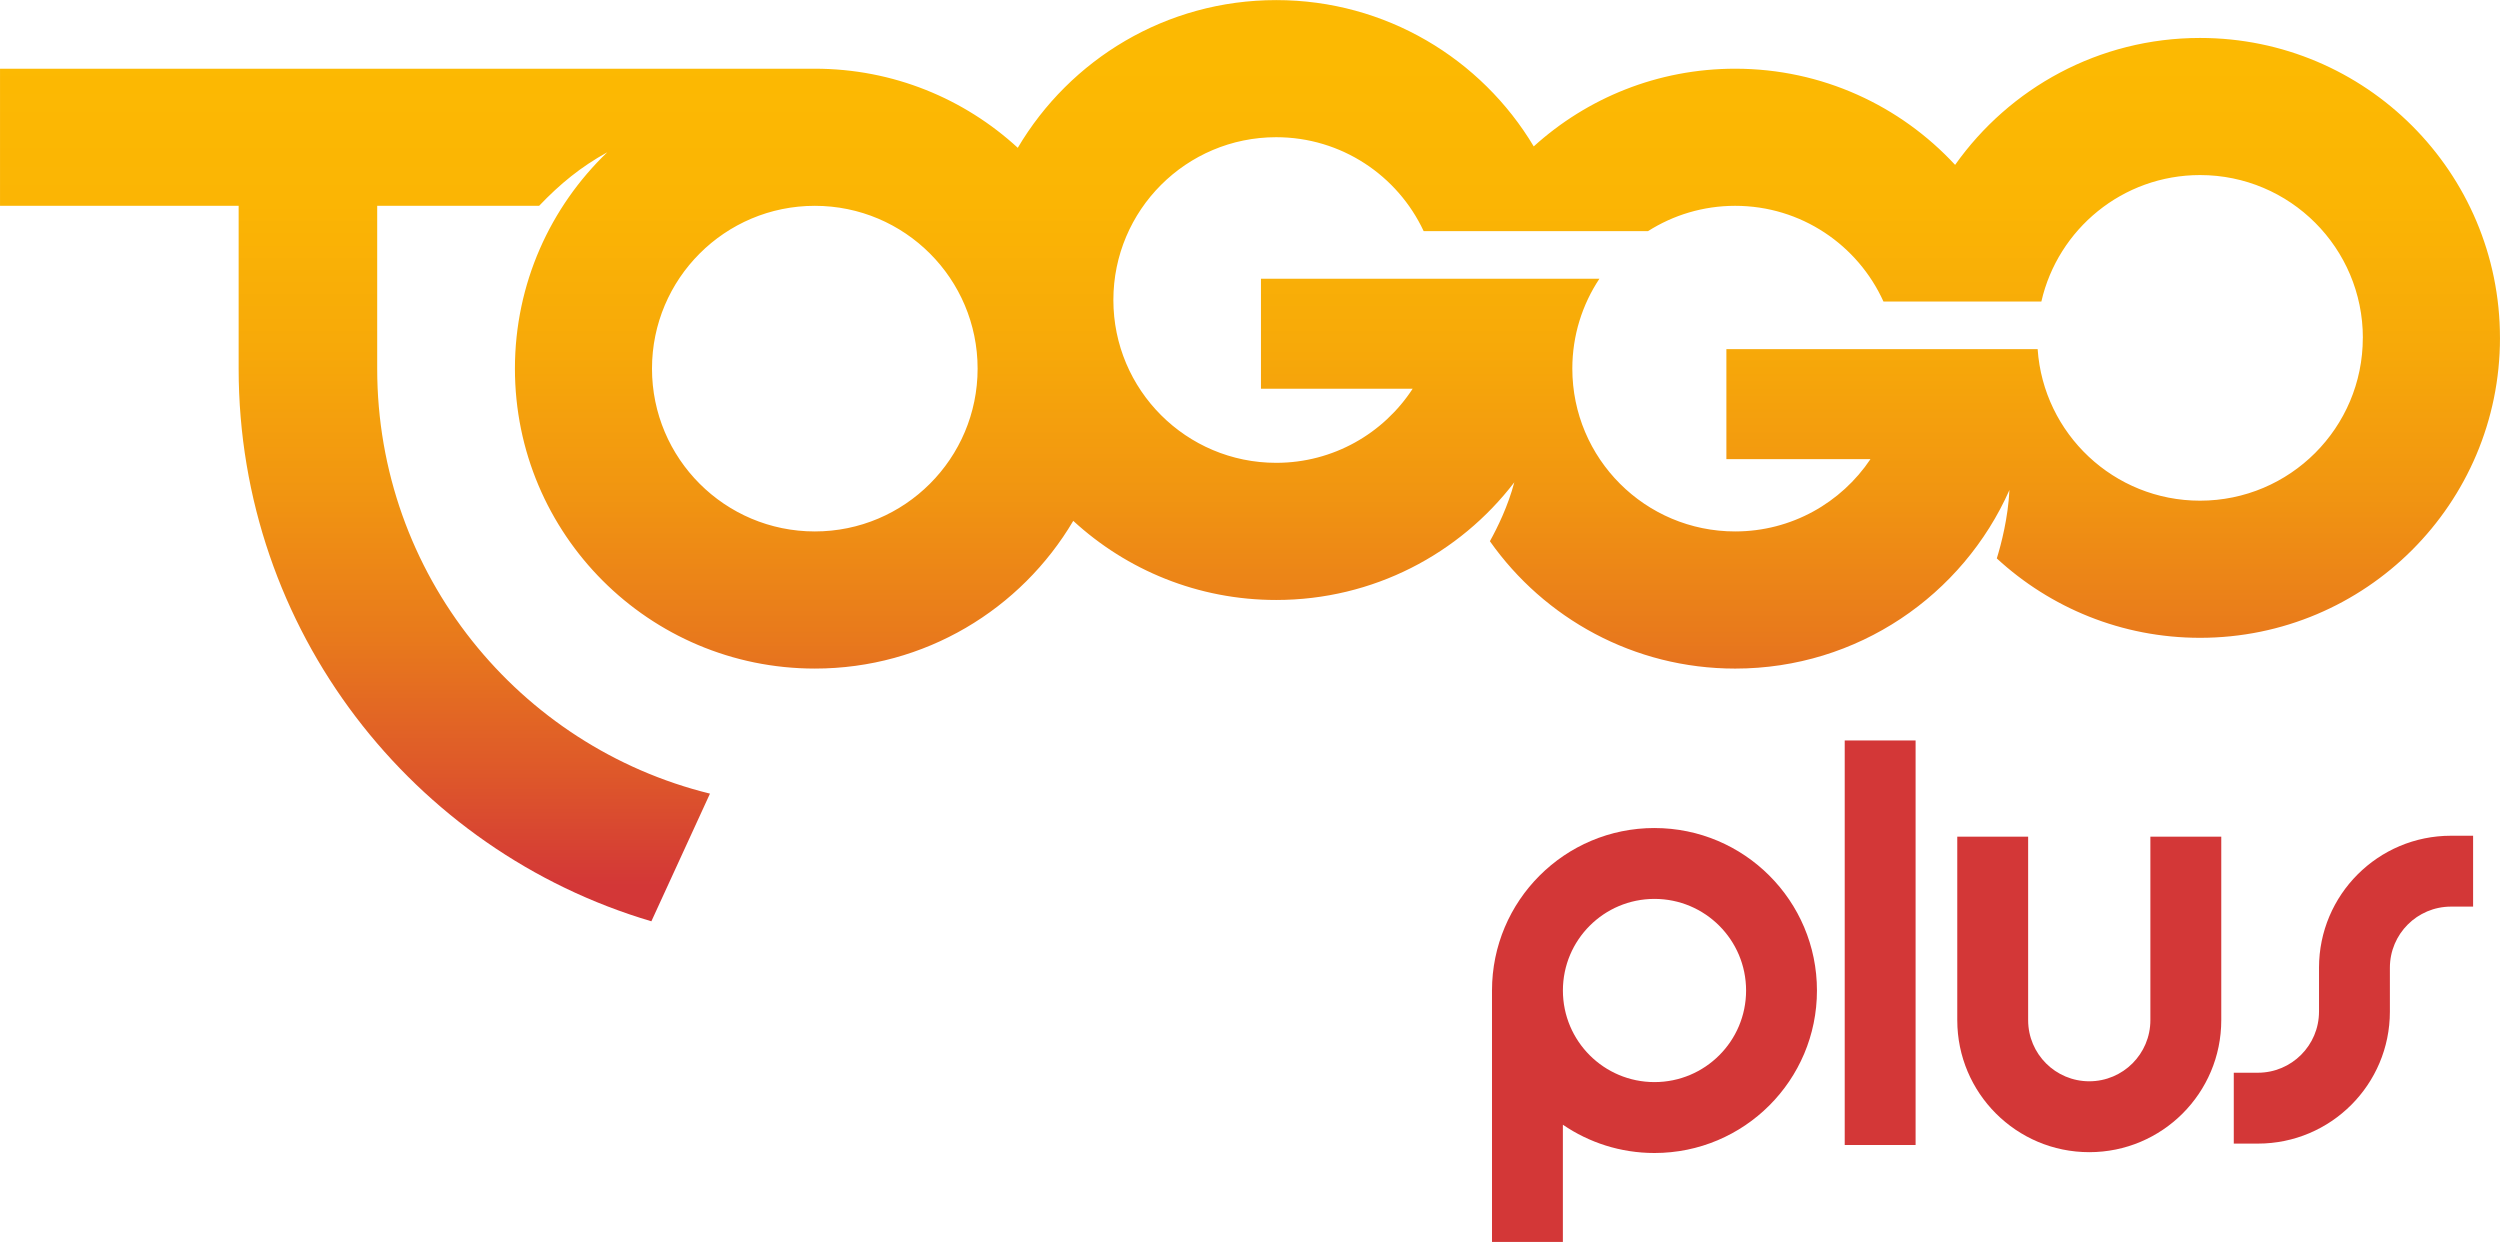
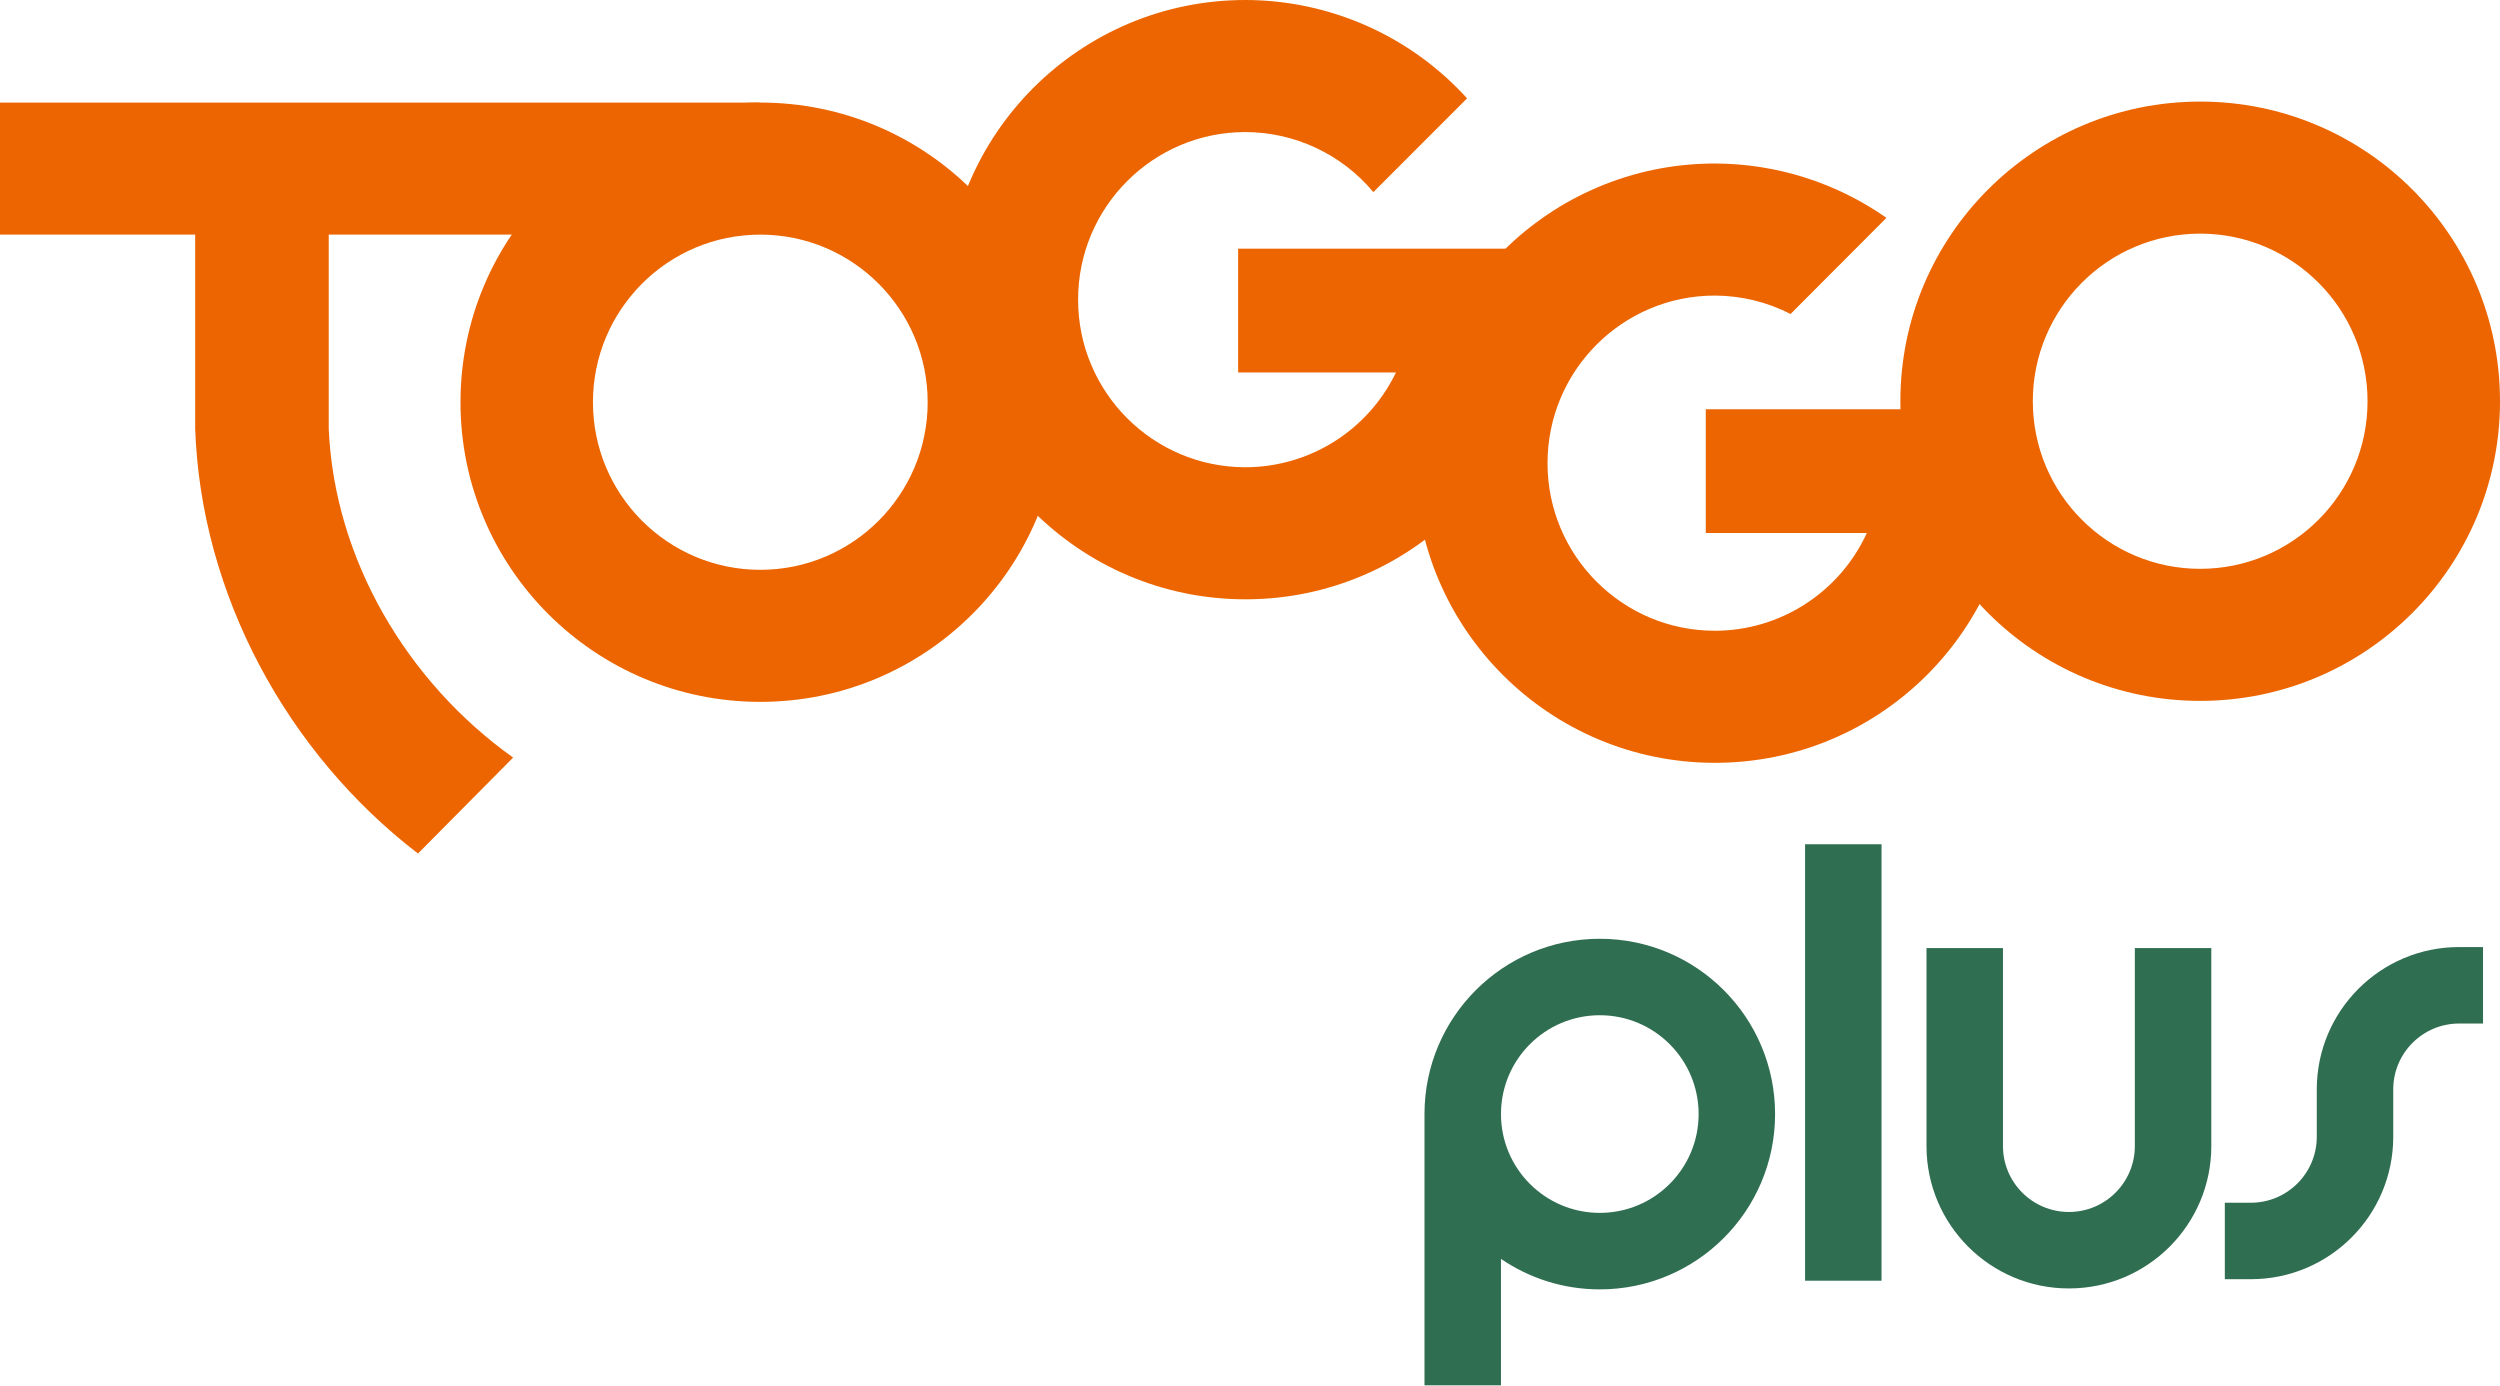
- <svg xmlns="http://www.w3.org/2000/svg" width="600" height="298.06" version="1.1" viewBox="0 0 158.75 78.863">
-   <defs>
-     <linearGradient id="a" x1="264.18" x2="264.18" y1="187.14" y2="12.13" gradientTransform="matrix(.30046 0 0 .30046 54.33 133.42)" gradientUnits="userSpaceOnUse">
-       <stop stop-color="#D33737" offset="0" />
-       <stop stop-color="#DD552B" offset=".123" />
-       <stop stop-color="#E8791C" offset=".297" />
-       <stop stop-color="#F19511" offset=".473" />
-       <stop stop-color="#F7A909" offset=".648" />
-       <stop stop-color="#FBB504" offset=".824" />
-       <stop stop-color="#FCB902" offset="1" />
-     </linearGradient>
-   </defs>
-   <g transform="translate(-54.33 -133.42)">
-     <path d="m106.07 146.49c-5.71 0-10.339 4.629-10.339 10.339 0 5.71 4.628 10.338 10.339 10.338 5.709 0 10.338-4.629 10.338-10.338 0-5.71-4.629-10.339-10.338-10.339zm107.01 8.386c0 10.519-8.527 19.046-19.046 19.046-4.981 0-9.512-1.913-12.906-5.042 0.288-0.934 0.715-2.583 0.802-4.344-2.959 6.678-9.642 11.34-17.417 11.34-6.439 0-12.126-3.198-15.574-8.088 0.48-0.863 1.151-2.232 1.55-3.741-3.479 4.542-8.957 7.472-15.121 7.472-4.971 0-9.495-1.905-12.886-5.024-3.313 5.613-9.42 9.38-16.409 9.38-10.52 0-19.046-8.527-19.046-19.046 0-5.401 2.252-10.274 5.864-13.74-1.681 0.931-2.986 1.995-4.328 3.401h-10.282v10.339c0 13.053 8.999 24.003 21.132 26.987l-3.721 8.107c-15.152-4.475-26.209-18.492-26.209-35.094v-10.339h-15.153v-8.707h51.744c4.97 0 9.494 1.905 12.885 5.023 3.313-5.613 9.42-9.38 16.41-9.38 6.952 0 13.03 3.727 16.354 9.291 3.38-3.066 7.867-4.934 12.791-4.934 5.521 0 10.489 2.353 13.966 6.107 3.449-4.875 9.128-8.06 15.554-8.06 10.518 0 19.045 8.527 19.045 19.046zm-8.707-2.9e-4c0-5.71-4.629-10.339-10.338-10.339-4.916 0-9.027 3.432-10.077 8.029h-10.028c-1.623-3.583-5.227-6.076-9.416-6.076-2.035 0-3.932 0.59-5.532 1.606h-14.25c-1.647-3.522-5.219-5.963-9.364-5.963-5.71 0-10.339 4.629-10.339 10.339 0 5.71 4.628 10.338 10.339 10.338 3.631 0 6.822-1.873 8.666-4.705h-9.633v-6.985h21.492c-1.086 1.636-1.72 3.598-1.72 5.709 0 5.71 4.628 10.338 10.339 10.338 3.582 0 6.739-1.823 8.594-4.591h-9.15v-6.986h19.765c0.367 5.376 4.841 9.624 10.311 9.624 5.71-3.1e-4 10.338-4.629 10.338-10.339z" fill="url(#a)" />
-     <g fill="#D33737">
-       <path d="m159.39 186c-5.699 0-10.318 4.619-10.318 10.318v15.967h4.501v-7.444c1.656 1.132 3.658 1.796 5.816 1.796 5.699 0 10.318-4.619 10.318-10.318 3e-4 -5.699-4.619-10.318-10.318-10.318zm3e-4 16.134c-3.212 0-5.816-2.604-5.816-5.816s2.604-5.817 5.816-5.817 5.817 2.604 5.817 5.817-2.604 5.816-5.817 5.816z" />
-       <rect x="171.47" y="180.44" width="4.501" height="25.689" />
-       <path d="m190.88 186.55v11.652c0 2.144-1.738 3.881-3.881 3.881s-3.881-1.737-3.881-3.881v-11.652h-4.501v11.652h6e-4c0 4.63 3.753 8.382 8.382 8.382 4.629 0 8.382-3.752 8.382-8.382v-11.652z" />
-       <path d="m209.97 186.49c-4.629 0-8.382 3.752-8.382 8.382h6.1e-4v2.786h-6.1e-4c0 2.144-1.738 3.881-3.881 3.881h-1.531v4.501h1.531c4.629 0 8.382-3.752 8.382-8.382v-2.786c0-2.144 1.738-3.881 3.881-3.881h1.403v-4.501z" />
+ <svg xmlns="http://www.w3.org/2000/svg" width="600pt" height="332.46pt" version="1.1" viewBox="0 0 600 332.46">
+   <g transform="translate(.0047741 -.069562)" fill="#ec6500">
+     <g transform="matrix(2.5259,0,0,2.5259,-133.88,-5.5639)">
+       <path d="m102.87 24.52h-18.634v18.465c0.54 12.41 7.47 24.075 17.52 31.225l-9.04 9.12c-12.45-9.56-20.61-24.605-21.17-40.345v-18.465h-18.545v-12.544h72.238" fill="#ec6500" />
    </g>
+     <path d="m528.04 24.448a71.956 71.918 0 0 0-71.956 71.917 71.956 71.918 0 0 0 71.956 71.918 71.956 71.918 0 0 0 71.956-71.918 71.956 71.918 0 0 0-71.956-71.917zm0 31.695a40.167 40.222 0 0 1 40.166 40.222 40.167 40.222 0 0 1-40.166 40.223 40.167 40.222 0 0 1-40.167-40.223 40.167 40.222 0 0 1 40.167-40.222z" style="paint-order:stroke fill markers" />
+     <path d="m182.47 24.685c-39.74 3.9e-5 -71.956 32.198-71.956 71.916-2.5e-4 39.719 32.216 71.918 71.956 71.918 39.74-3e-5 71.956-32.199 71.956-71.918-5.5e-4 -39.719-32.216-71.916-71.956-71.916zm-3e-4 31.695c22.183 3.35e-4 40.166 18.008 40.166 40.222 3.5e-4 22.214-17.983 40.223-40.166 40.223-22.184 4.7e-4 -40.168-18.008-40.167-40.223 4.5e-4 -22.214 17.984-40.222 40.167-40.222z" style="paint-order:stroke fill markers" />
+     <path transform="scale(.75)" d="m398.54 0.094a95.941 95.89 0 0 0-95.941 95.889 95.941 95.89 0 0 0 95.941 95.891 95.941 95.89 0 0 0 95.941-95.891 95.941 95.89 0 0 0-1.498-16.309h-96.789v39.605h50.508a53.555 53.63 0 0 1-48.162 30.334 53.555 53.63 0 0 1-53.557-53.631 53.555 53.63 0 0 1 53.557-53.629 53.555 53.63 0 0 1 40.934 19.215l29.986-29.998a95.941 95.89 0 0 0-70.92-31.477z" style="paint-order:stroke fill markers" />
+     <path transform="scale(.75)" d="m548.76 52.416a95.941 95.89 0 0 0-95.941 95.889 95.941 95.89 0 0 0 95.941 95.891 95.941 95.89 0 0 0 95.941-95.891 95.941 95.89 0 0 0-1.641-17.254h-97.217v39.605h51.535a53.555 53.63 0 0 1-48.619 31.279 53.555 53.63 0 0 1-53.557-53.631 53.555 53.63 0 0 1 53.557-53.629 53.555 53.63 0 0 1 24.213 5.894l30.684-30.766a95.941 95.89 0 0 0-54.896-17.389z" style="paint-order:stroke fill markers" />
+   </g>
+   <g transform="matrix(4.0776 0 0 4.0776 -265.97 -533.14)" fill="#306e52">
+     <path d="m149.07 196.32v15.967h4.501v-7.444c1.656 1.132 3.658 1.796 5.816 1.796 5.699 0 10.318-4.619 10.318-10.318 3e-4 -5.699-4.619-10.318-10.317-10.318s-10.318 4.619-10.318 10.318zm10.318 5.816c-3.212 0-5.816-2.604-5.816-5.816s2.604-5.817 5.816-5.817 5.817 2.604 5.817 5.817-2.604 5.816-5.817 5.816z" />
+     <path d="m171.47 180.44h4.501v25.689h-4.501z" />
+     <path d="m190.88 186.55v11.652c0 2.144-1.738 3.881-3.881 3.881s-3.881-1.737-3.881-3.881v-11.652h-4.501v11.652c0 4.63 3.754 8.382 8.382 8.382 4.629 0 8.382-3.752 8.382-8.382l-1.2e-4 -11.652z" />
+     <path d="m209.97 186.49c-4.629 0-8.382 3.752-8.382 8.382v2.786c0 2.144-1.738 3.881-3.881 3.881h-1.531v4.501h1.531c4.629 0 8.382-3.752 8.382-8.382v-2.786c0-2.144 1.738-3.881 3.881-3.881h1.403v-4.501z" />
  </g>
</svg>
